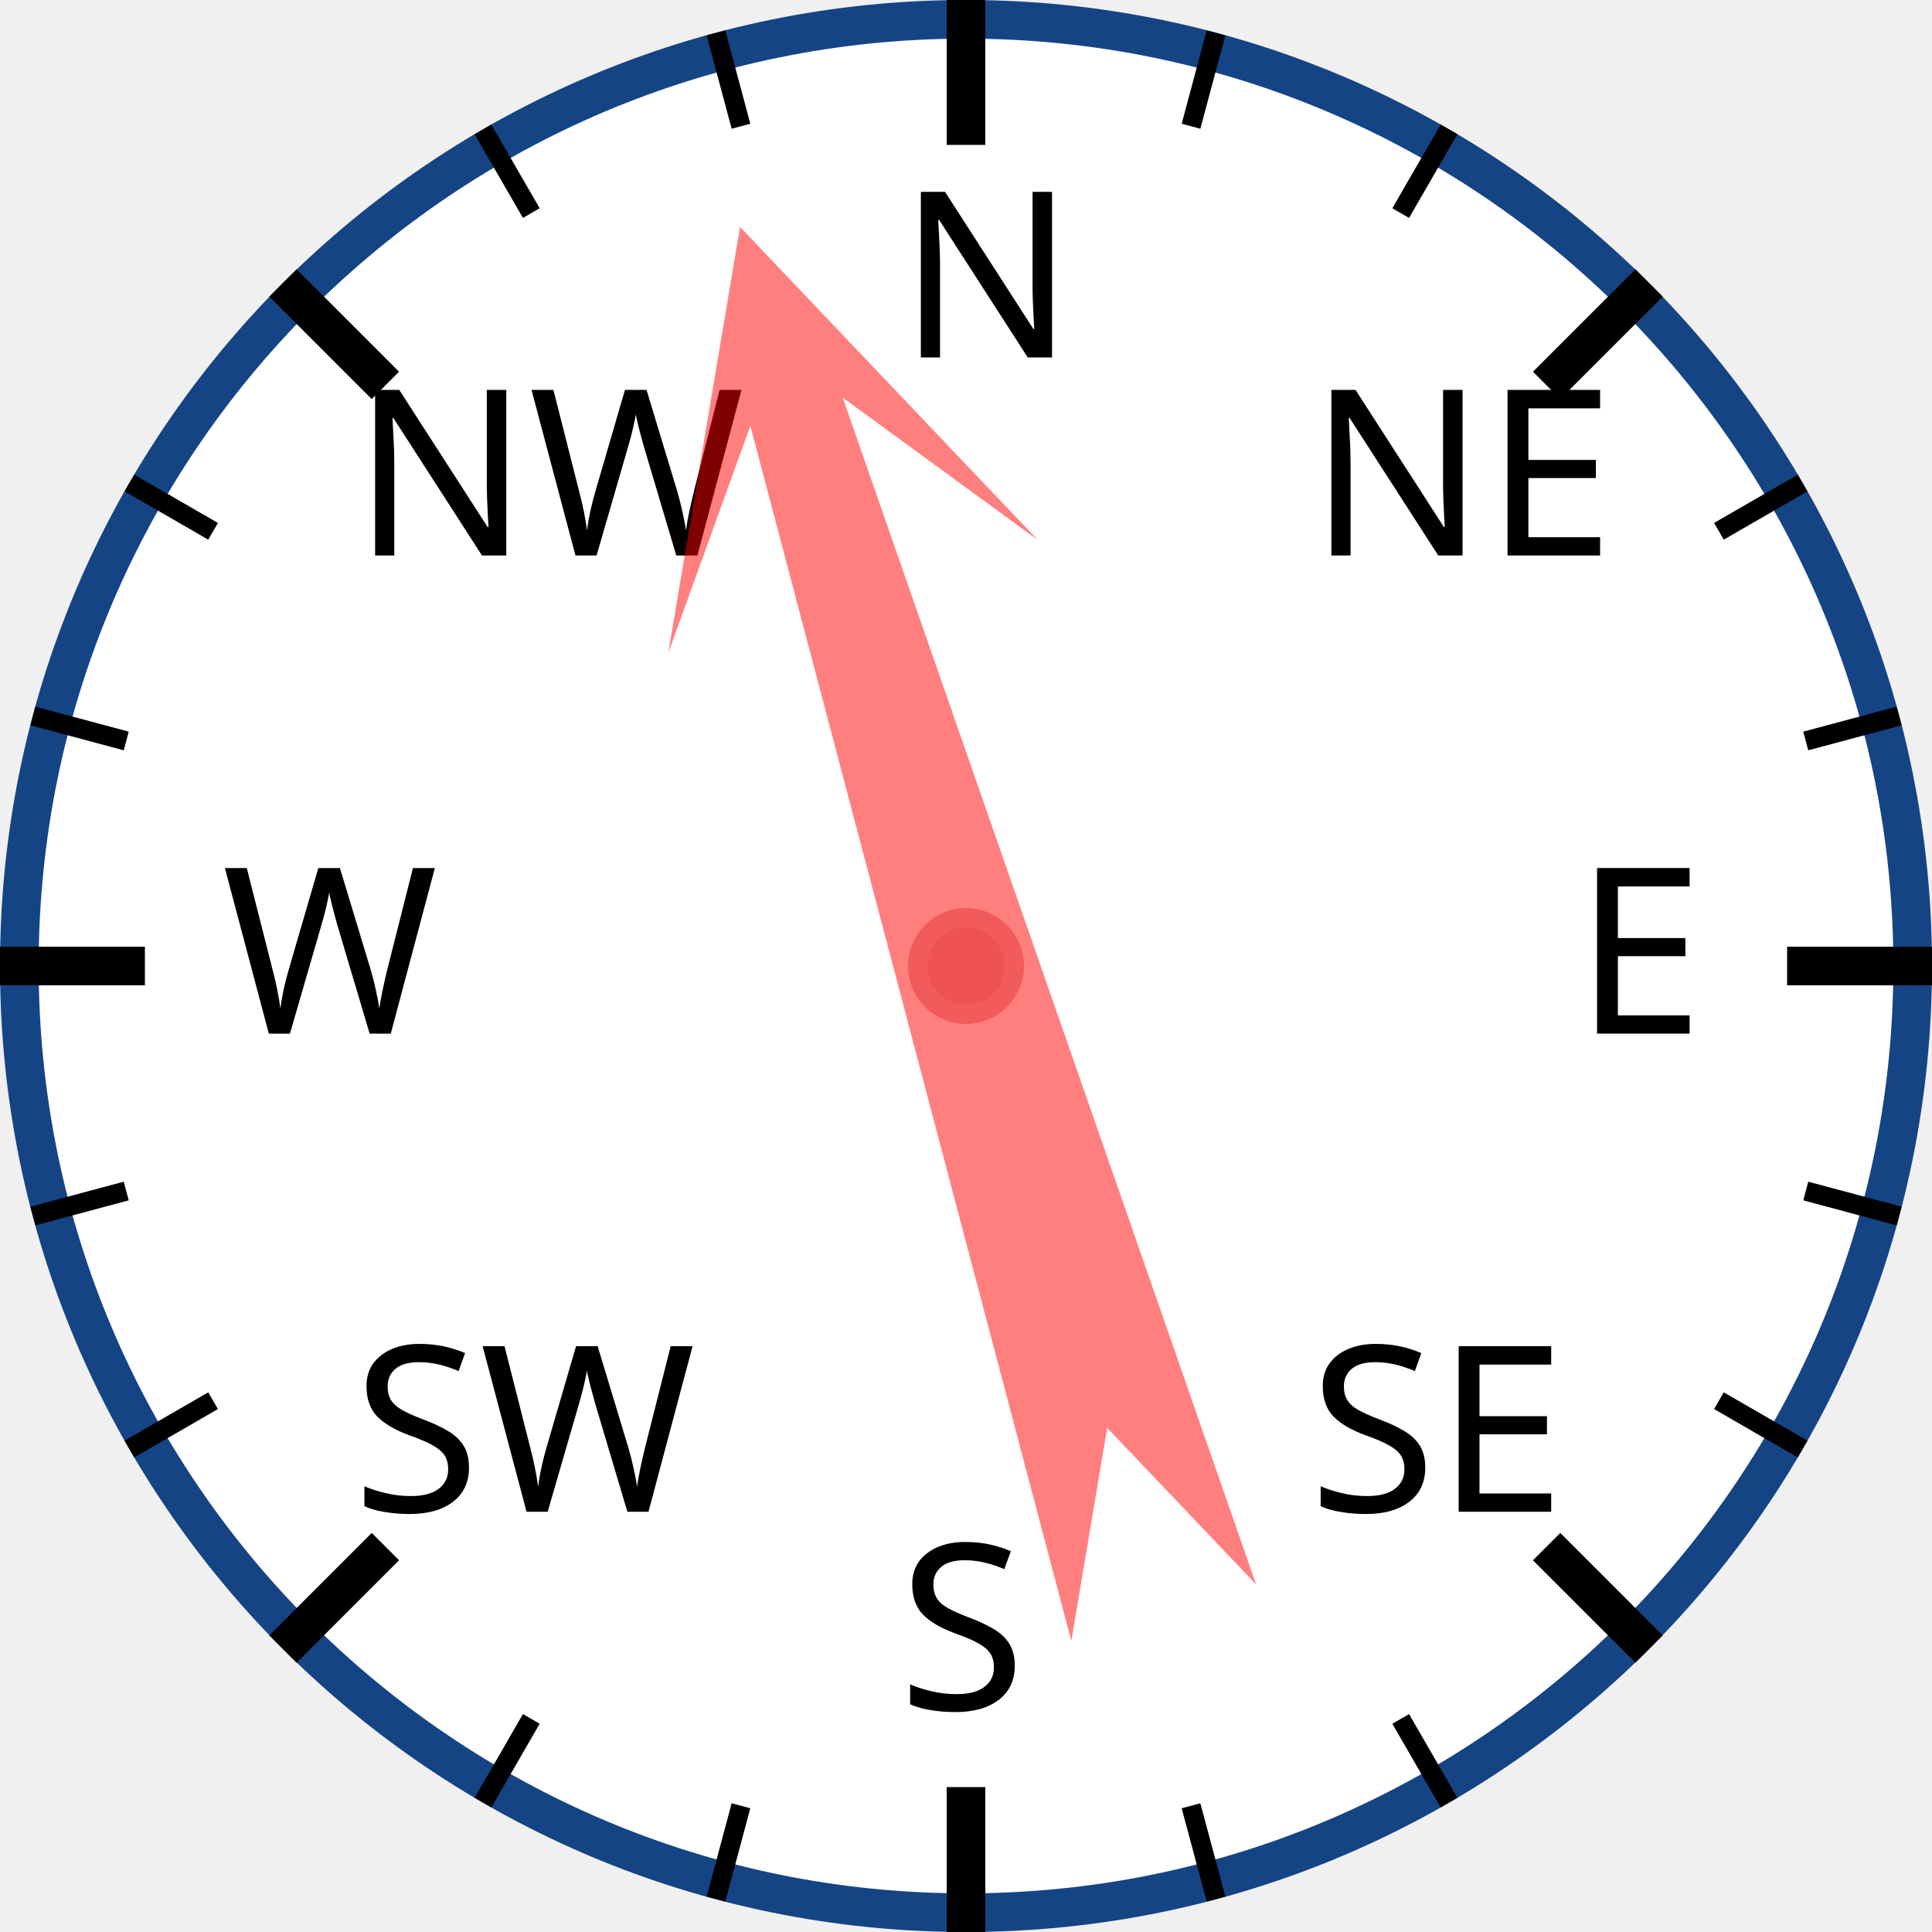
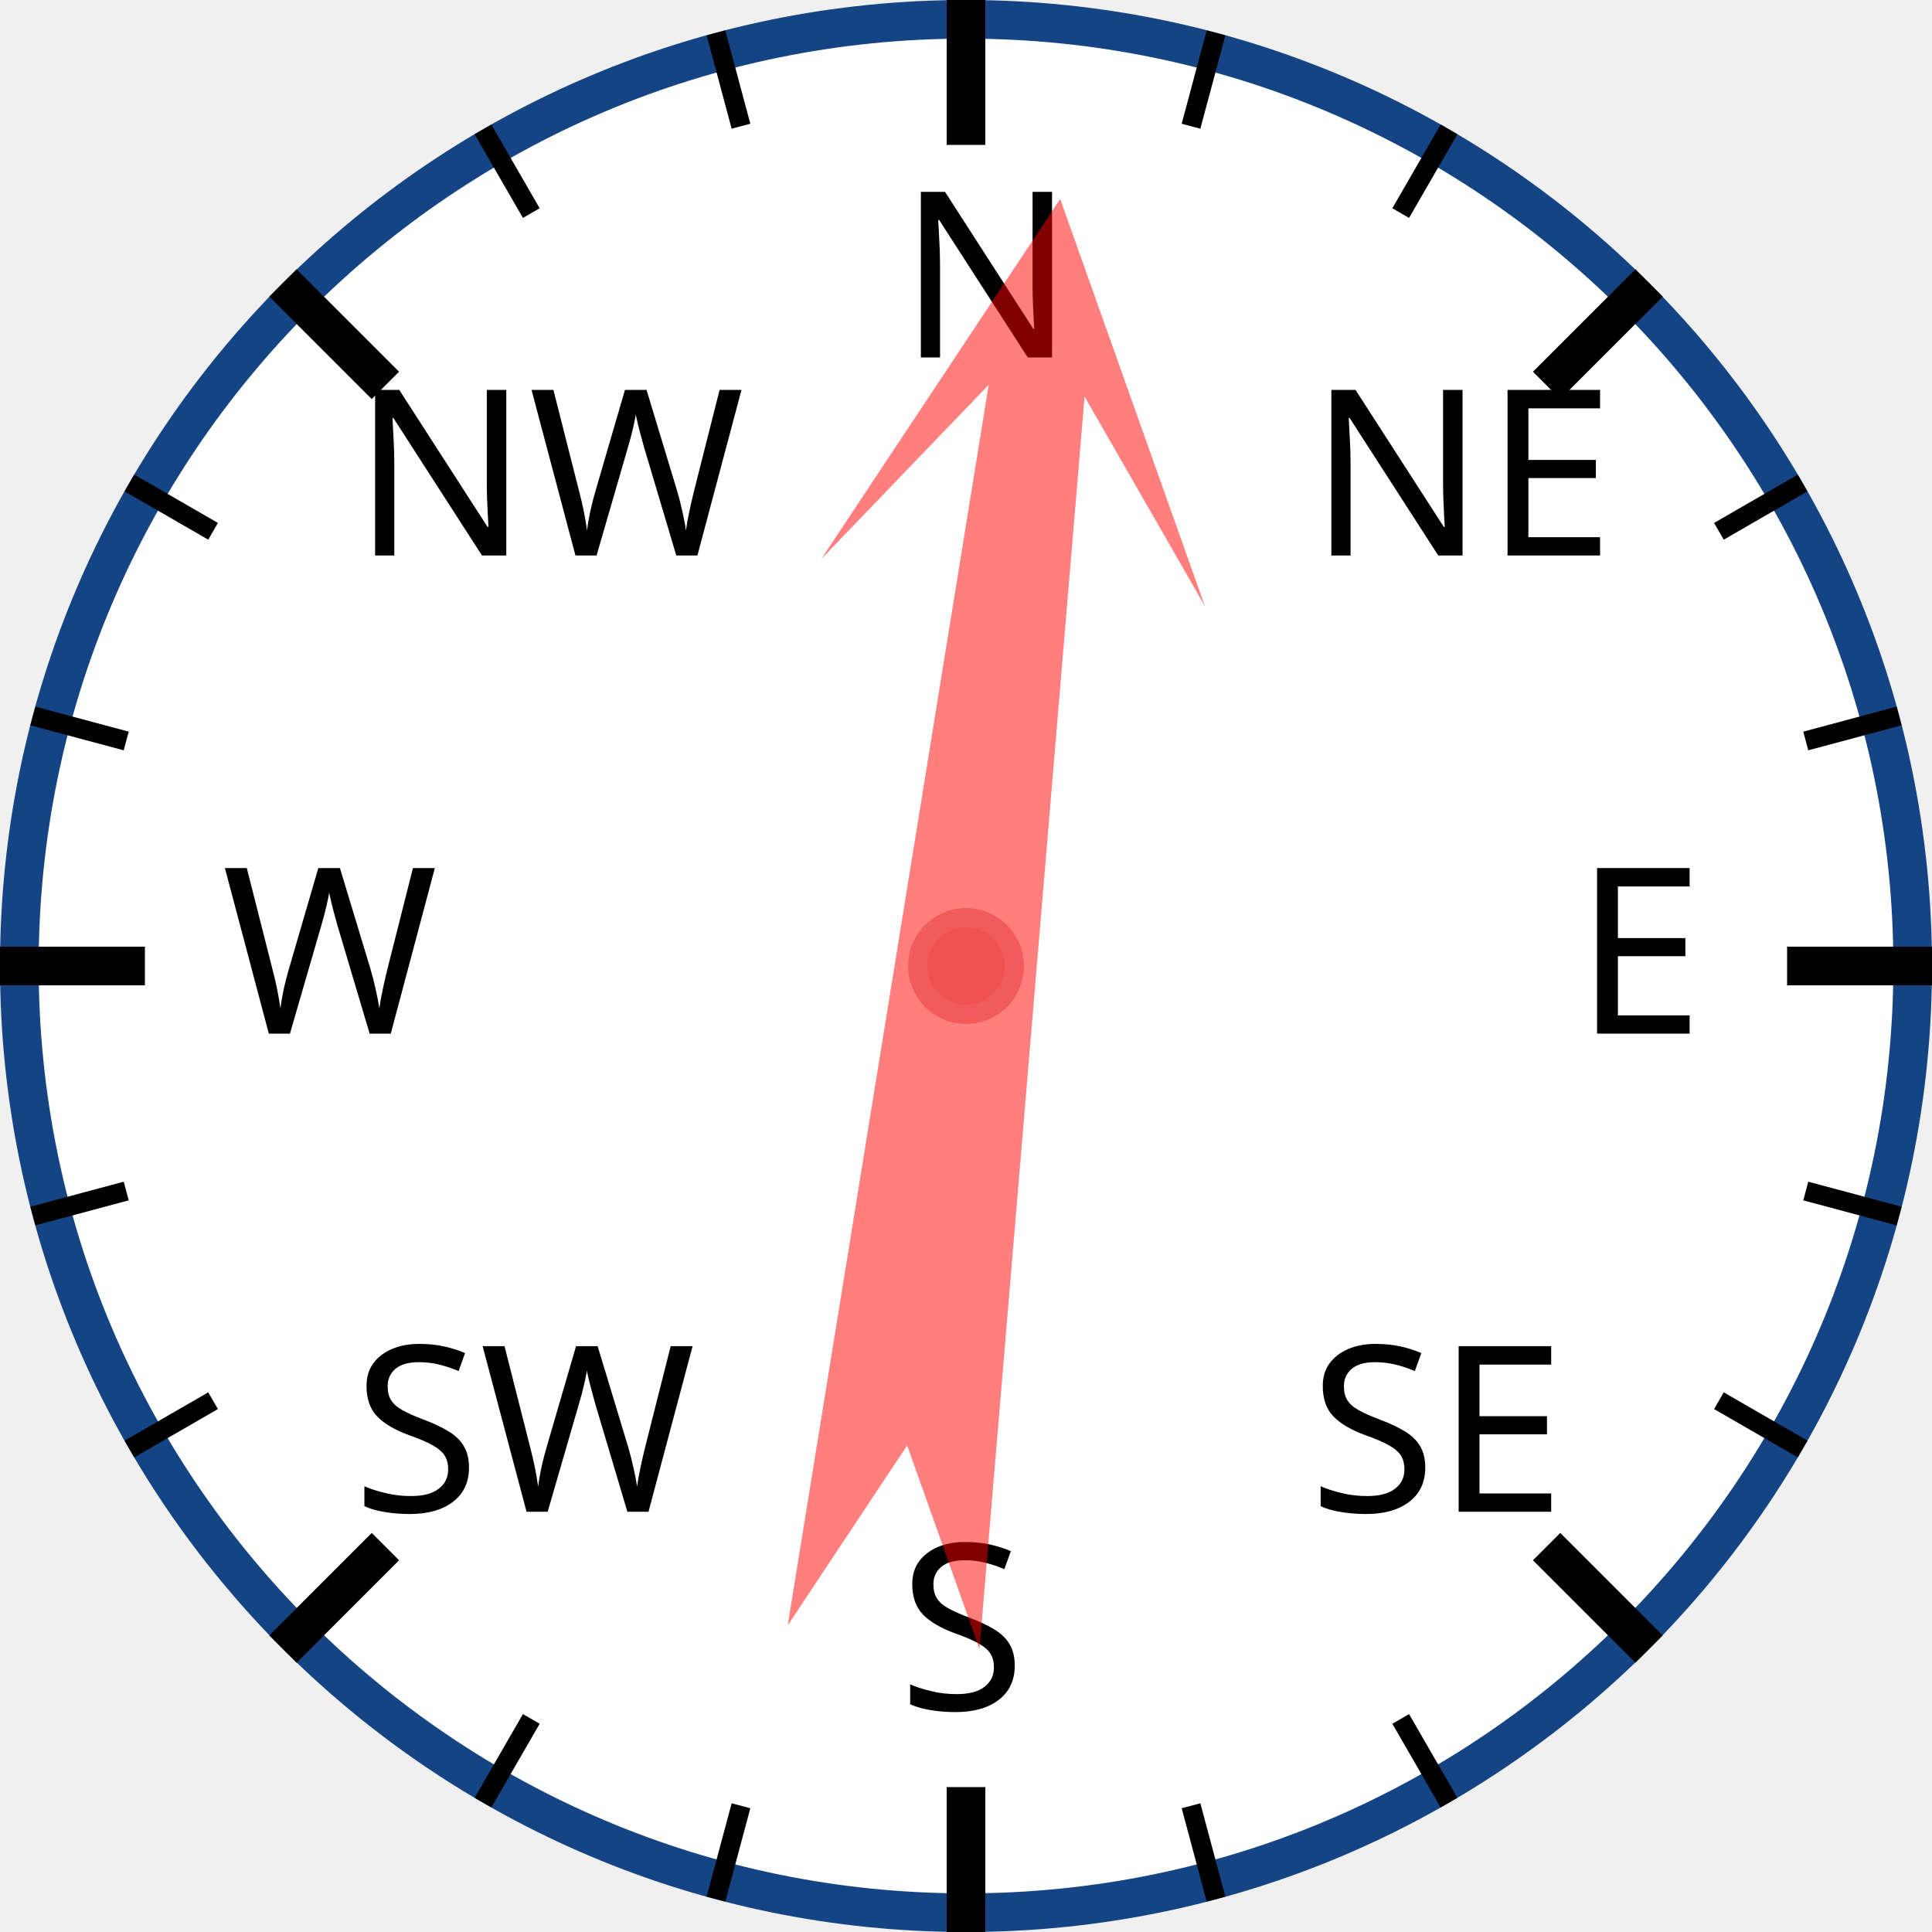
<svg xmlns="http://www.w3.org/2000/svg" width="120px" height="120px" viewBox="0 0 200 200">
  <circle cx="100" cy="100" r="98" style="fill: white; stroke: #154485; stroke-width: 4;" />
  <text x="93.0" y="37.0" style="font-family: sans-serif; font-size: 18pt;">N</text>
  <line x1="100.0" y1="0.0" x2="100.0" y2="15.0" style="stroke: black; stroke-width: 4;" />
  <line x1="74.118" y1="3.407" x2="76.706" y2="13.067" style="stroke: black; stroke-width: 2;" />
  <line x1="50" y1="13.397" x2="55" y2="22.058" style="stroke: black; stroke-width: 2;" />
  <text x="36.503" y="57.503" style="font-family: sans-serif; font-size: 18pt;">NW</text>
  <line x1="29.289" y1="29.289" x2="39.896" y2="39.896" style="stroke: black; stroke-width: 4;" />
  <line x1="13.397" y1="50" x2="22.058" y2="55" style="stroke: black; stroke-width: 2;" />
  <line x1="3.407" y1="74.118" x2="13.067" y2="76.706" style="stroke: black; stroke-width: 2;" />
  <text x="23.0" y="107.0" style="font-family: sans-serif; font-size: 18pt;">W</text>
  <line x1="0.0" y1="100.0" x2="15.0" y2="100.0" style="stroke: black; stroke-width: 4;" />
  <line x1="3.407" y1="125.882" x2="13.067" y2="123.294" style="stroke: black; stroke-width: 2;" />
  <line x1="13.397" y1="150" x2="22.058" y2="145" style="stroke: black; stroke-width: 2;" />
  <text x="36.503" y="156.497" style="font-family: sans-serif; font-size: 18pt;">SW</text>
  <line x1="29.289" y1="170.711" x2="39.896" y2="160.104" style="stroke: black; stroke-width: 4;" />
  <line x1="50" y1="186.603" x2="55" y2="177.942" style="stroke: black; stroke-width: 2;" />
  <line x1="74.118" y1="196.593" x2="76.706" y2="186.933" style="stroke: black; stroke-width: 2;" />
  <text x="93" y="177.0" style="font-family: sans-serif; font-size: 18pt;">S</text>
  <line x1="100" y1="200.0" x2="100" y2="185.0" style="stroke: black; stroke-width: 4;" />
  <line x1="125.882" y1="196.593" x2="123.294" y2="186.933" style="stroke: black; stroke-width: 2;" />
  <line x1="150.0" y1="186.603" x2="145.0" y2="177.942" style="stroke: black; stroke-width: 2;" />
  <text x="135.497" y="156.497" style="font-family: sans-serif; font-size: 18pt;">SE</text>
  <line x1="170.711" y1="170.711" x2="160.104" y2="160.104" style="stroke: black; stroke-width: 4;" />
  <line x1="186.603" y1="150" x2="177.942" y2="145" style="stroke: black; stroke-width: 2;" />
  <line x1="196.593" y1="125.882" x2="186.933" y2="123.294" style="stroke: black; stroke-width: 2;" />
  <text x="163.0" y="107" style="font-family: sans-serif; font-size: 18pt;">E</text>
  <line x1="200.0" y1="100" x2="185.0" y2="100" style="stroke: black; stroke-width: 4;" />
  <line x1="196.593" y1="74.118" x2="186.933" y2="76.706" style="stroke: black; stroke-width: 2;" />
  <line x1="186.603" y1="50" x2="177.942" y2="55" style="stroke: black; stroke-width: 2;" />
  <text x="135.497" y="57.503" style="font-family: sans-serif; font-size: 18pt;">NE</text>
  <line x1="170.711" y1="29.289" x2="160.104" y2="39.896" style="stroke: black; stroke-width: 4;" />
  <line x1="150" y1="13.397" x2="145" y2="22.058" style="stroke: black; stroke-width: 2;" />
  <line x1="125.882" y1="3.407" x2="123.294" y2="13.067" style="stroke: black; stroke-width: 2;" />
-   <polygon points="100 20 120 60 105 40 110 170 100 150 90 170 95 40 80 60" style="fill: red; fill-opacity: 0.5;" transform="rotate(343,100,100)" />
+   <polygon points="100 20 120 60 105 40 110 170 100 150 90 170 95 40 80 60" style="fill: red; fill-opacity: 0.5;" transform="rotate(7,100,100)" />
  <circle cx="100" cy="100" r="5" style="fill: #EE5252; stroke: #F25B5B; stroke-width: 2;" />
</svg>
